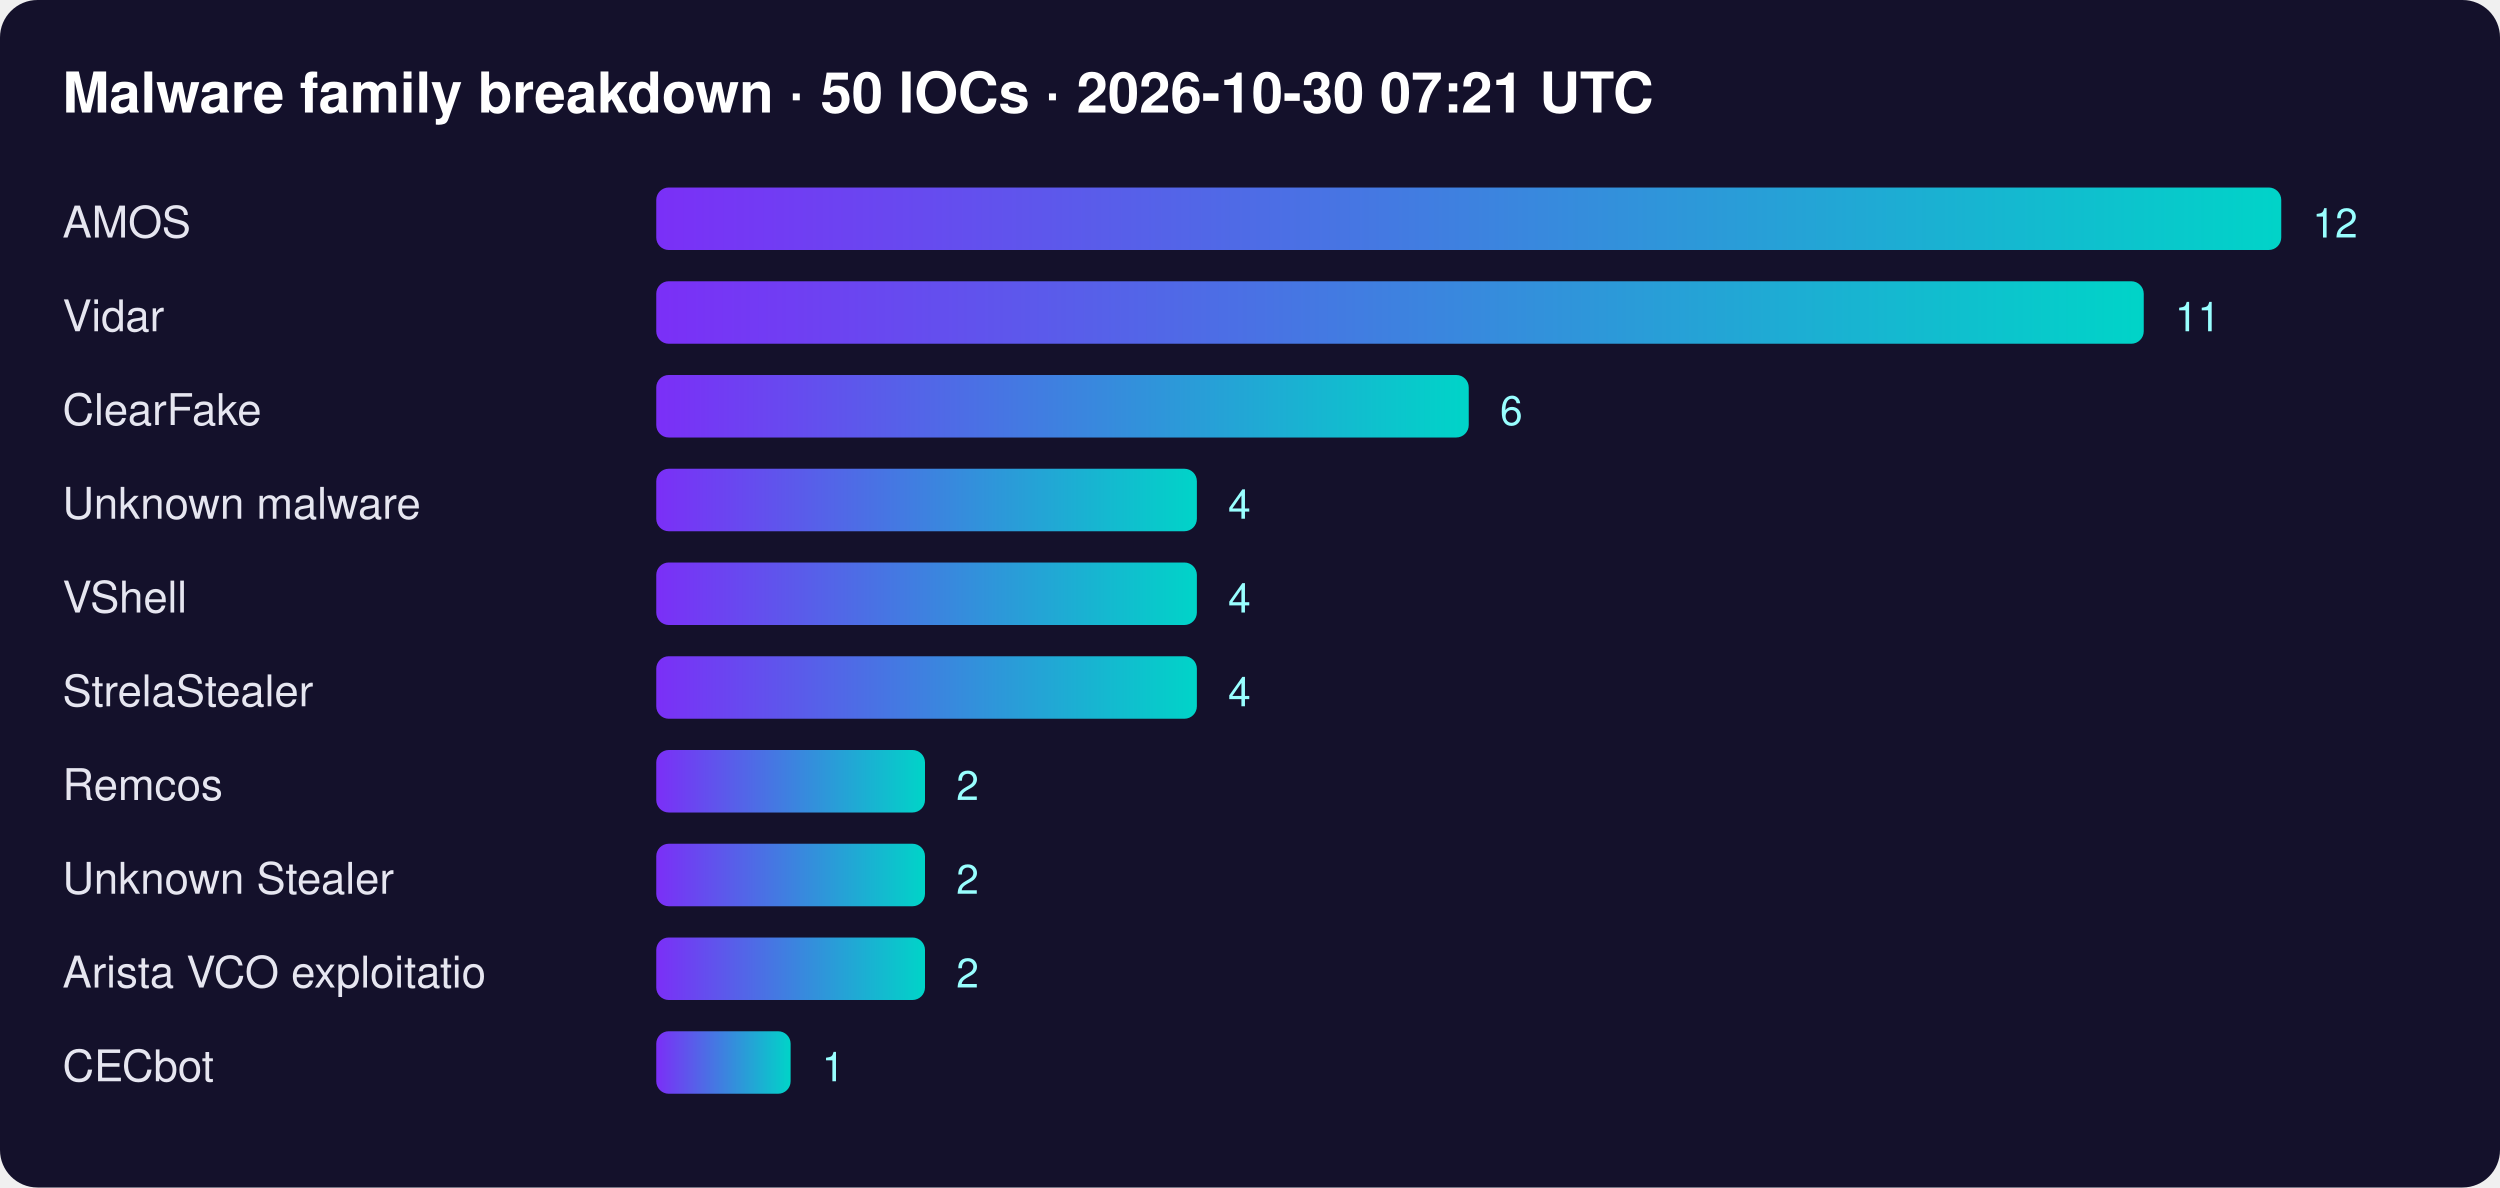
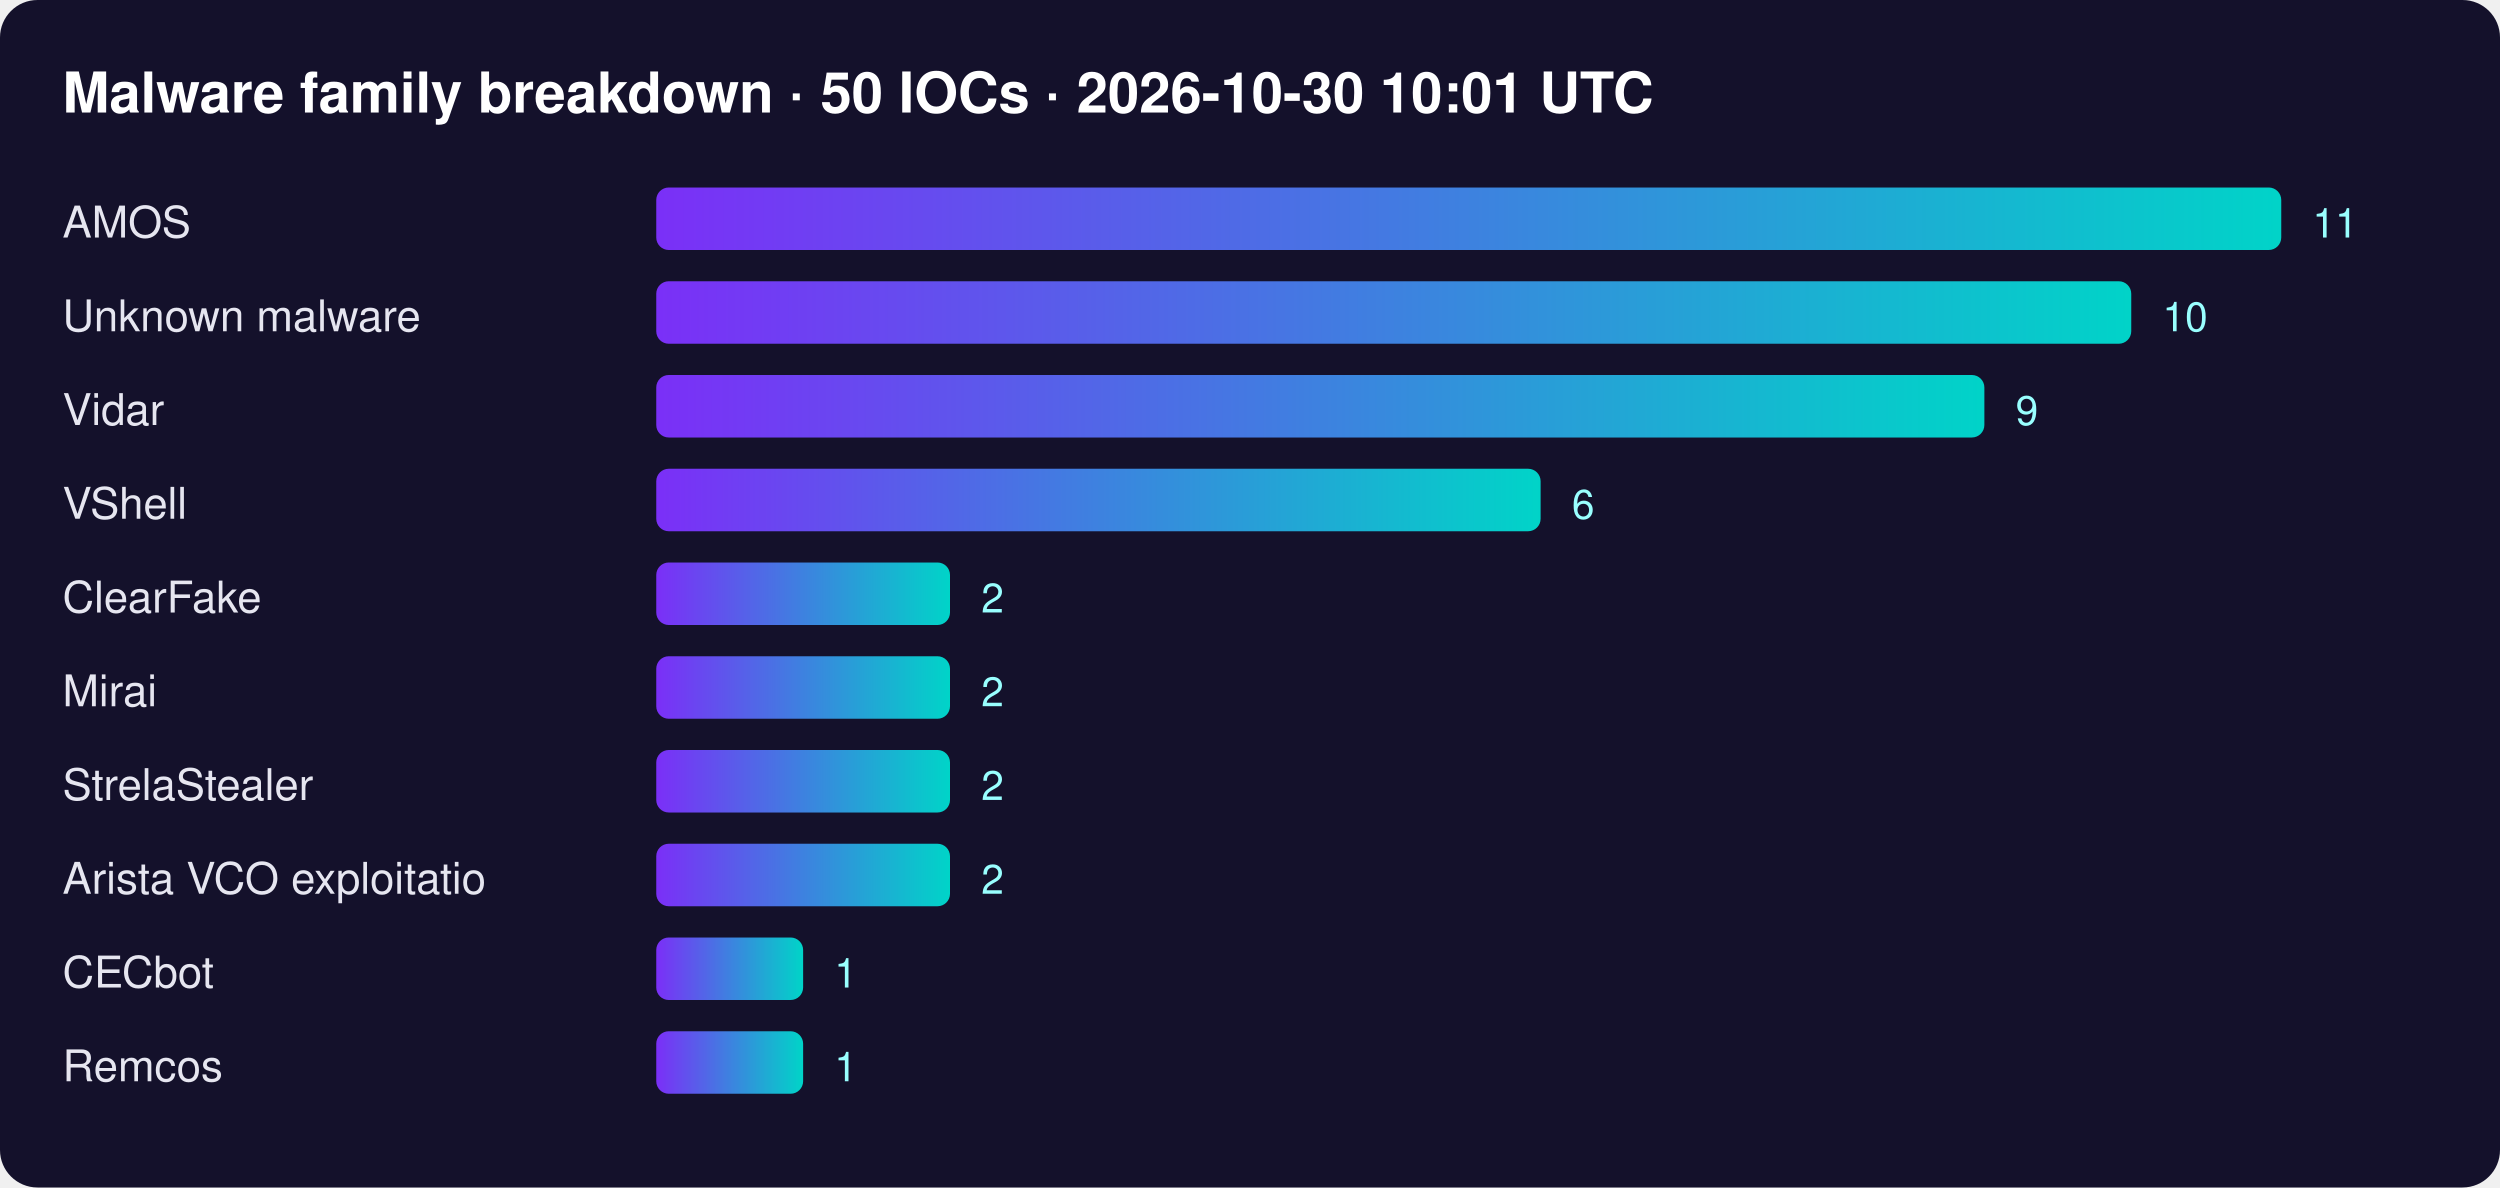
<svg xmlns="http://www.w3.org/2000/svg" width="800" height="380" font-family="Segoe UI,Helvetica,Arial,sans-serif">
  <defs>
    <linearGradient id="g">
      <stop offset="0" stop-color="#7b2ff7" />
      <stop offset="1" stop-color="#00d4c8" />
    </linearGradient>
  </defs>
  <rect width="100%" height="100%" rx="12" fill="#14112b" />
-   <text x="20" y="36" fill="#fff" font-size="18" font-weight="700">Malware family breakdown · 50 IOCs · 2026-10-30 07:21 UTC</text>
+   <text x="20" y="36" fill="#fff" font-size="18" font-weight="700">Malware family breakdown · 50 IOCs · 2026-10-30 10:01 UTC</text>
  <text x="20" y="76" fill="#e6e6f0" font-size="14">AMOS</text>
  <rect x="210" y="60" width="520" height="20" rx="4" fill="url(#g)" />
-   <text x="740" y="76" fill="#9ff" font-size="13">12</text>
-   <text x="20" y="106" fill="#e6e6f0" font-size="14">Vidar</text>
-   <rect x="210" y="90" width="476" height="20" rx="4" fill="url(#g)" />
-   <text x="696" y="106" fill="#9ff" font-size="13">11</text>
-   <text x="20" y="136" fill="#e6e6f0" font-size="14">ClearFake</text>
-   <rect x="210" y="120" width="260" height="20" rx="4" fill="url(#g)" />
-   <text x="480" y="136" fill="#9ff" font-size="13">6</text>
-   <text x="20" y="166" fill="#e6e6f0" font-size="14">Unknown malware</text>
-   <rect x="210" y="150" width="173" height="20" rx="4" fill="url(#g)" />
-   <text x="393" y="166" fill="#9ff" font-size="13">4</text>
-   <text x="20" y="196" fill="#e6e6f0" font-size="14">VShell</text>
-   <rect x="210" y="180" width="173" height="20" rx="4" fill="url(#g)" />
-   <text x="393" y="196" fill="#9ff" font-size="13">4</text>
-   <text x="20" y="226" fill="#e6e6f0" font-size="14">StrelaStealer</text>
-   <rect x="210" y="210" width="173" height="20" rx="4" fill="url(#g)" />
-   <text x="393" y="226" fill="#9ff" font-size="13">4</text>
-   <text x="20" y="256" fill="#e6e6f0" font-size="14">Remcos</text>
-   <rect x="210" y="240" width="86" height="20" rx="4" fill="url(#g)" />
-   <text x="306" y="256" fill="#9ff" font-size="13">2</text>
-   <text x="20" y="286" fill="#e6e6f0" font-size="14">Unknown Stealer</text>
-   <rect x="210" y="270" width="86" height="20" rx="4" fill="url(#g)" />
-   <text x="306" y="286" fill="#9ff" font-size="13">2</text>
-   <text x="20" y="316" fill="#e6e6f0" font-size="14">Arista VCO exploitatio</text>
-   <rect x="210" y="300" width="86" height="20" rx="4" fill="url(#g)" />
-   <text x="306" y="316" fill="#9ff" font-size="13">2</text>
-   <text x="20" y="346" fill="#e6e6f0" font-size="14">CECbot</text>
-   <rect x="210" y="330" width="43" height="20" rx="4" fill="url(#g)" />
-   <text x="263" y="346" fill="#9ff" font-size="13">1</text>
+   <text x="740" y="76" fill="#9ff" font-size="13">11</text>
+   <text x="20" y="106" fill="#e6e6f0" font-size="14">Unknown malware</text>
+   <rect x="210" y="90" width="472" height="20" rx="4" fill="url(#g)" />
+   <text x="692" y="106" fill="#9ff" font-size="13">10</text>
+   <text x="20" y="136" fill="#e6e6f0" font-size="14">Vidar</text>
+   <rect x="210" y="120" width="425" height="20" rx="4" fill="url(#g)" />
+   <text x="645" y="136" fill="#9ff" font-size="13">9</text>
+   <text x="20" y="166" fill="#e6e6f0" font-size="14">VShell</text>
+   <rect x="210" y="150" width="283" height="20" rx="4" fill="url(#g)" />
+   <text x="503" y="166" fill="#9ff" font-size="13">6</text>
+   <text x="20" y="196" fill="#e6e6f0" font-size="14">ClearFake</text>
+   <rect x="210" y="180" width="94" height="20" rx="4" fill="url(#g)" />
+   <text x="314" y="196" fill="#9ff" font-size="13">2</text>
+   <text x="20" y="226" fill="#e6e6f0" font-size="14">Mirai</text>
+   <rect x="210" y="210" width="94" height="20" rx="4" fill="url(#g)" />
+   <text x="314" y="226" fill="#9ff" font-size="13">2</text>
+   <text x="20" y="256" fill="#e6e6f0" font-size="14">StrelaStealer</text>
+   <rect x="210" y="240" width="94" height="20" rx="4" fill="url(#g)" />
+   <text x="314" y="256" fill="#9ff" font-size="13">2</text>
+   <text x="20" y="286" fill="#e6e6f0" font-size="14">Arista VCO exploitatio</text>
+   <rect x="210" y="270" width="94" height="20" rx="4" fill="url(#g)" />
+   <text x="314" y="286" fill="#9ff" font-size="13">2</text>
+   <text x="20" y="316" fill="#e6e6f0" font-size="14">CECbot</text>
+   <rect x="210" y="300" width="47" height="20" rx="4" fill="url(#g)" />
+   <text x="267" y="316" fill="#9ff" font-size="13">1</text>
+   <text x="20" y="346" fill="#e6e6f0" font-size="14">Remcos</text>
+   <rect x="210" y="330" width="47" height="20" rx="4" fill="url(#g)" />
+   <text x="267" y="346" fill="#9ff" font-size="13">1</text>
</svg>
